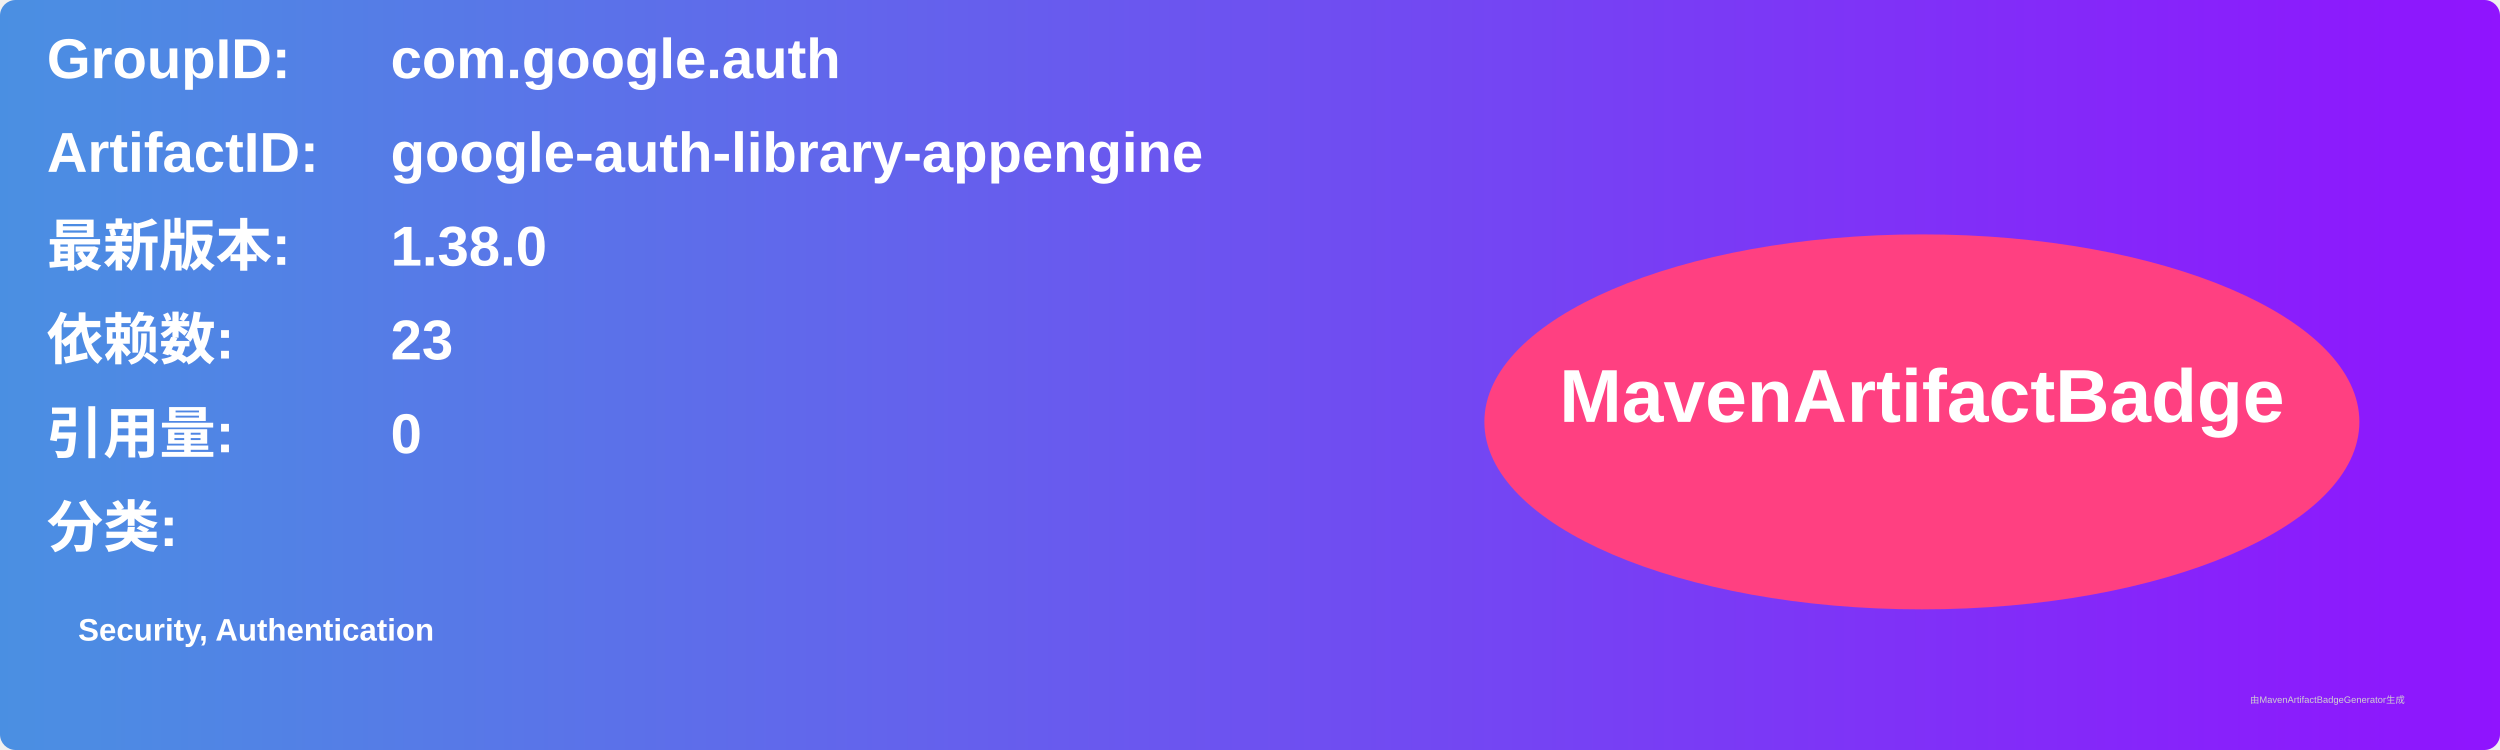
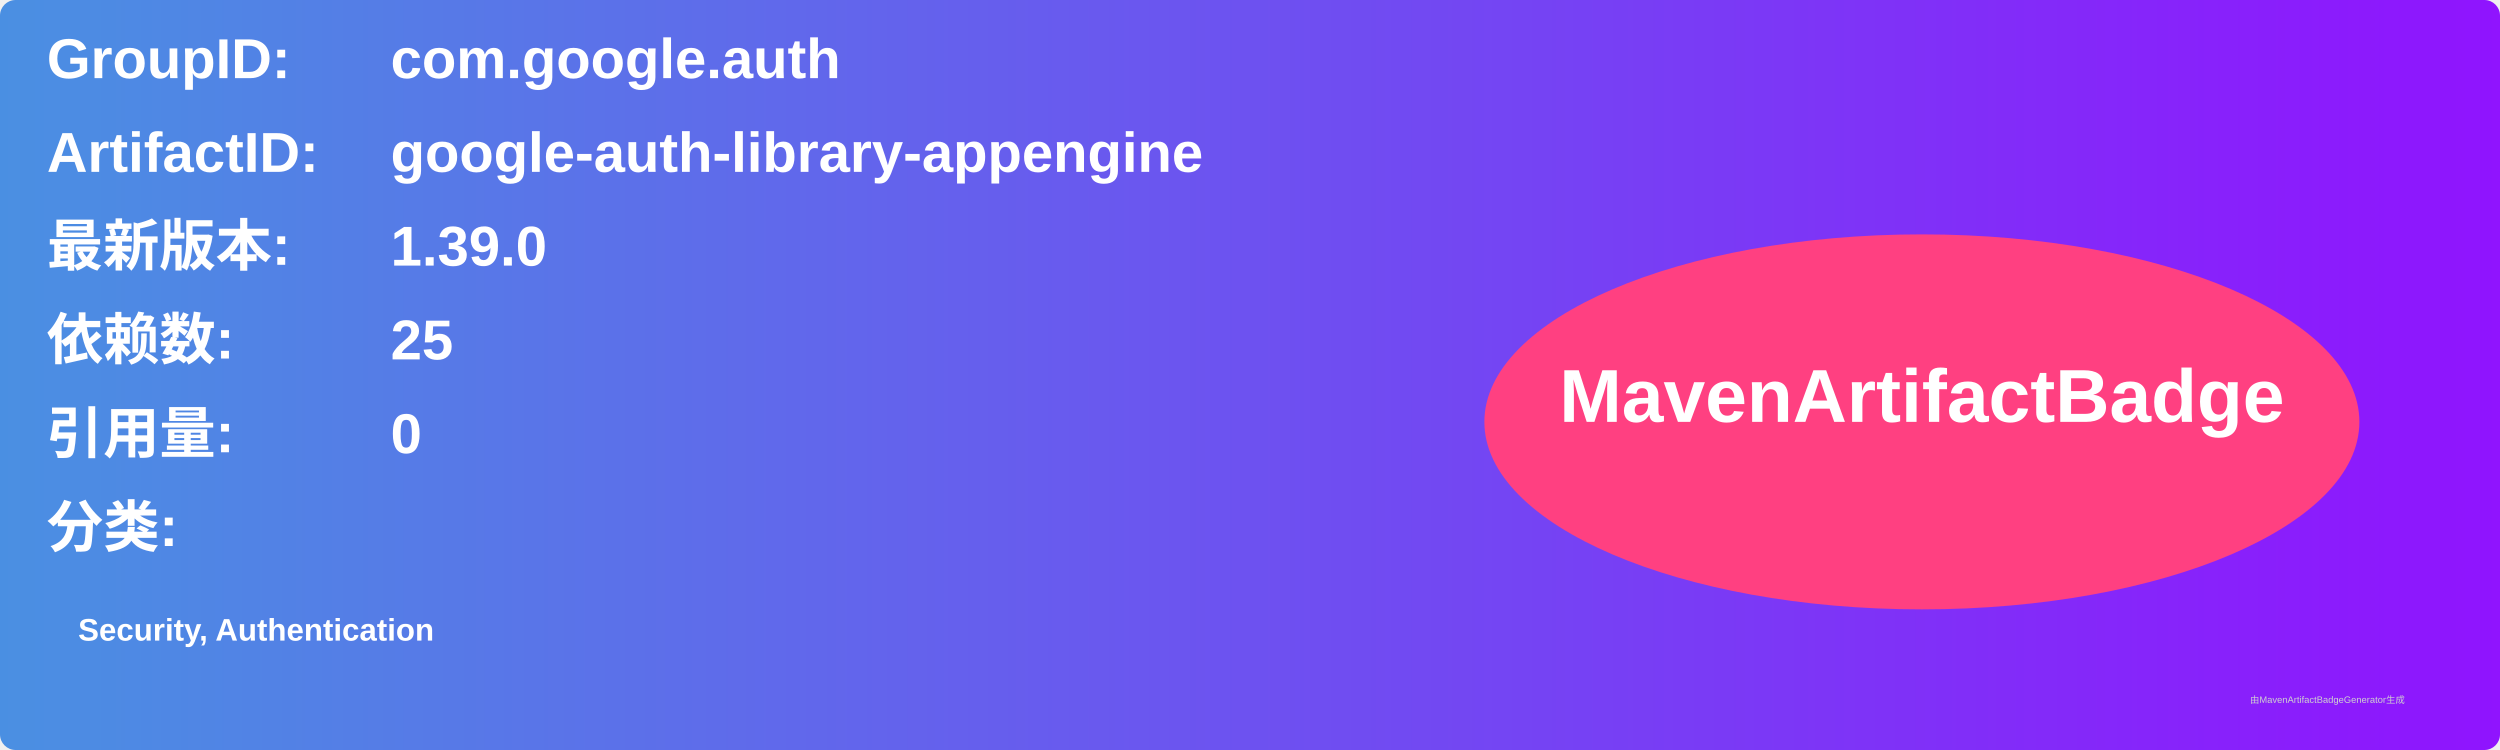
<svg xmlns="http://www.w3.org/2000/svg" width="800" height="240" viewBox="0 0 800 240">
  <linearGradient id="grad" x1="0%" y1="0%" x2="100%" y2="0%">
    <stop offset="0%" stop-color="#4a90e2" />
    <stop offset="100%" stop-color="#9013fe" />
  </linearGradient>
  <rect width="100%" height="100%" rx="5" ry="5" fill="url(#grad)" />
  <g transform="translate(15, 15)">
    <text x="0" y="10" font-family="Arial" font-size="18" fill="white" font-weight="bold" width="260">GroupID:</text>
    <text x="110" y="10" font-family="Arial" font-size="18" fill="white" font-weight="bold" width="460">com.google.auth</text>
    <text x="0" y="40" font-family="Arial" font-size="18" fill="white" font-weight="bold" width="260">ArtifactID:</text>
    <text x="110" y="40" font-family="Arial" font-size="18" fill="white" font-weight="bold" width="460">google-auth-library-appengine</text>
    <text x="0" y="70" font-family="Arial" font-size="18" fill="white" font-weight="bold">最新版本:</text>
    <text x="110" y="70" font-family="Arial" font-size="18" fill="white" font-weight="bold">
-       <tspan font-weight="bold">1.38.0</tspan>
+       <tspan font-weight="bold">1.39.0</tspan>
    </text>
    <text x="0" y="100" font-family="Arial" font-size="18" fill="white" font-weight="bold">依赖数: </text>
    <text x="110" y="100" font-family="Arial" font-size="18" fill="white">
-       <tspan font-weight="bold">23</tspan>
+       <tspan font-weight="bold">25</tspan>
    </text>
    <text x="0" y="130" font-family="Arial" font-size="18" fill="white" font-weight="bold">引用量: </text>
    <text x="110" y="130" font-family="Arial" font-size="18" fill="white">
      <tspan font-weight="bold">0</tspan>
    </text>
    <text x="0" y="160" font-family="Arial" font-size="18" fill="white" font-weight="bold">分类:</text>
    <text x="10" y="190" font-family="Arial" font-size="10" fill="white">
      <tspan font-weight="bold">Security, Authentication</tspan>
    </text>
    <ellipse cx="600" cy="120" rx="140" ry="60" fill="#ff4081" />
    <text x="600" y="120" text-anchor="middle" font-family="Arial" font-size="24" fill="white" font-weight="bold">MavenArtifactBadge</text>
  </g>
  <text x="720" y="225" font-family="Arial" font-size="3" fill="#d0d0d0">由MavenArtifactBadgeGenerator生成</text>
</svg>
